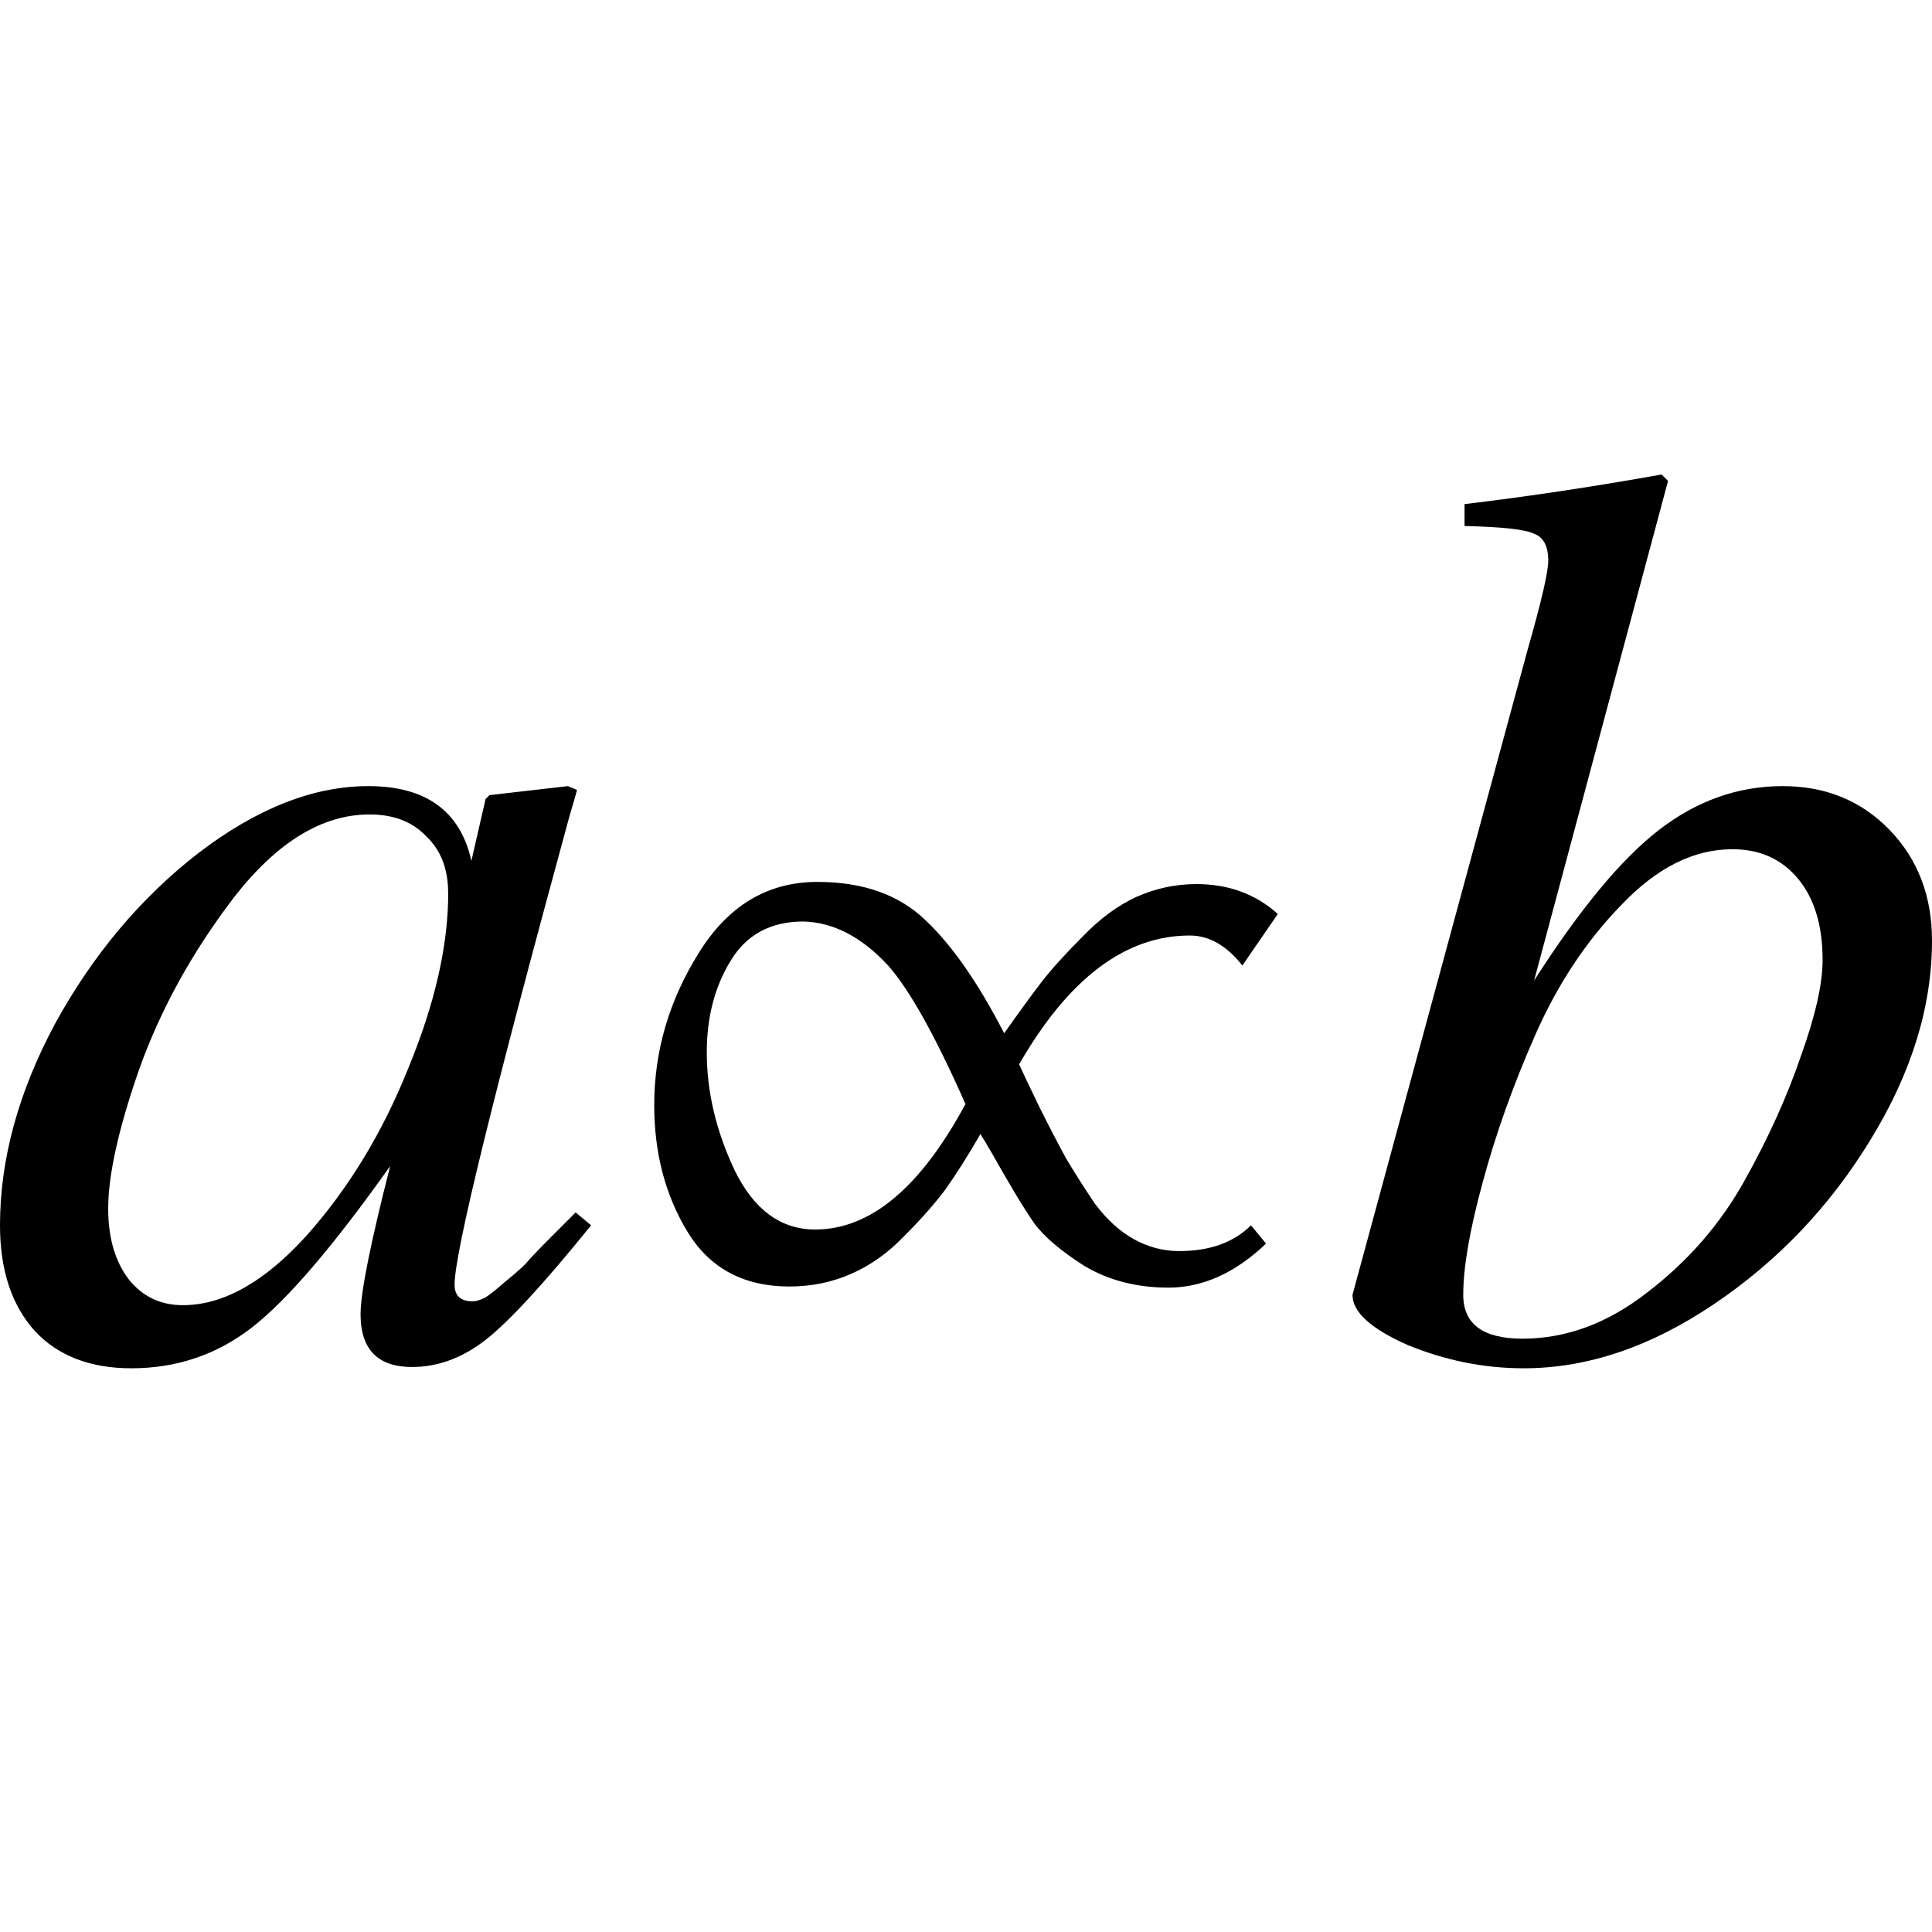
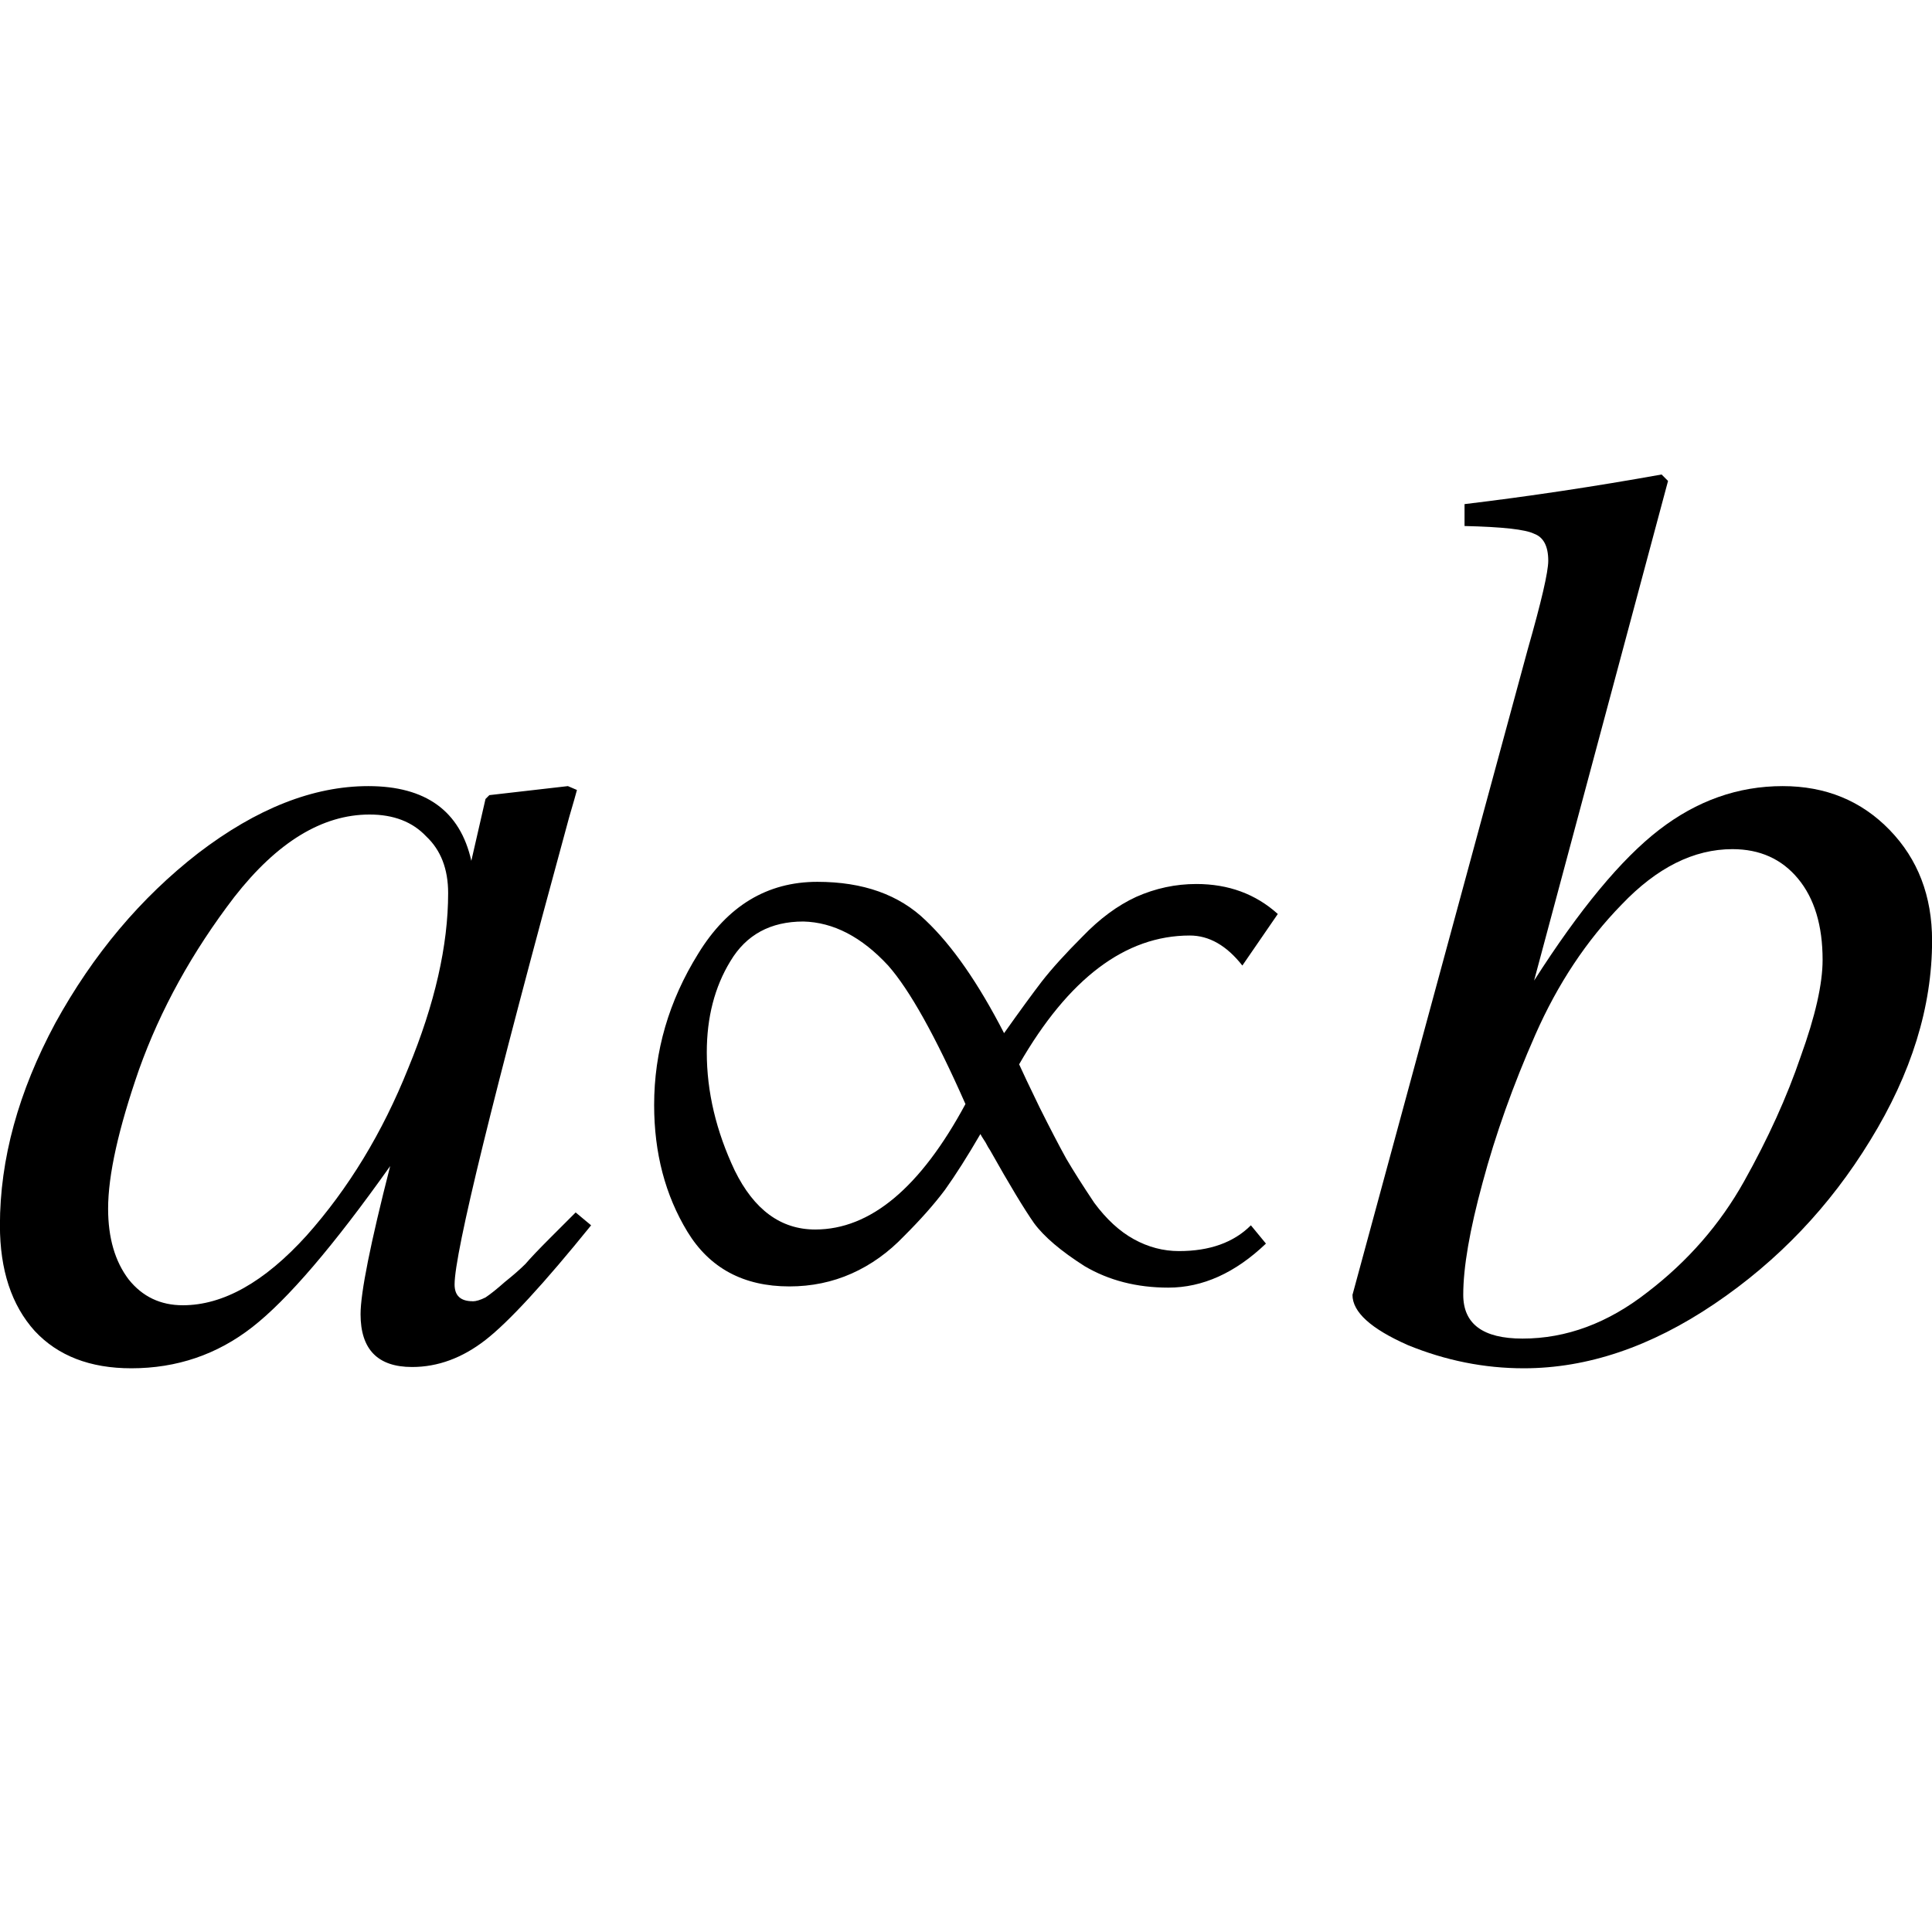
- <svg xmlns="http://www.w3.org/2000/svg" version="1.1" id="svg2" width="24" height="24" viewBox="0 0 24 24">
-   <defs id="defs6" />
-   <g id="g855" transform="matrix(1,0,0,-1,0,23.73937)">
-     <path id="path34" style="font-style:italic;font-variant:normal;font-weight:normal;font-stretch:normal;font-size:medium;line-height:1.25;font-family:FreeSerif;-inkscape-font-specification:'FreeSerif Italic';letter-spacing:-0.5px;word-spacing:0px;fill:#000000;fill-opacity:1;stroke:none;stroke-width:0.4" d="m 5.871,7.574 q 0.064,0 0.16,0.048 0.096,0.064 0.24,0.192 0.16,0.128 0.256,0.224 0.096,0.112 0.304,0.32 0.224,0.224 0.32,0.32 L 7.343,8.518 Q 6.463,7.43 6.031,7.094 5.599,6.758 5.119,6.758 q -0.64,0 -0.64,0.656 0,0.4 0.368,1.84 Q 3.791,7.766 3.136,7.254 2.48,6.742 1.632,6.742 q -0.768,0 -1.2,0.464 Q 0,7.686 0,8.518 q 0,1.232 0.688,2.512 0.704,1.28 1.776,2.112 1.088,0.832 2.112,0.832 1.072,0 1.28,-0.928 l 0.176,0.768 0.048,0.048 0.976,0.112 0.112,-0.048 Q 7.151,13.861 7.071,13.589 5.647,8.374 5.647,7.782 q 0,-0.208 0.224,-0.208 z M 5.567,12.646 q 0,0.448 -0.272,0.704 -0.256,0.272 -0.704,0.272 -0.88,0 -1.68,-1.024 Q 2.128,11.574 1.728,10.454 1.344,9.35 1.344,8.726 q 0,-0.544 0.256,-0.88 0.256,-0.32 0.672,-0.32 0.752,0 1.536,0.864 0.784,0.88 1.264,2.08 0.496,1.2 0.496,2.176 z" />
-     <path id="path36" style="font-style:normal;font-variant:normal;font-weight:normal;font-stretch:normal;font-size:13.333px;line-height:1.25;font-family:FreeSerif;-inkscape-font-specification:FreeSerif;letter-spacing:0px;word-spacing:0px;fill:#000000;fill-opacity:1;stroke:none;stroke-width:0.4" d="m 15.873,12.385 -0.44,-0.64 Q 15.14,12.118 14.78,12.118 q -1.2,0 -2.12,-1.6 0.053,-0.12 0.253,-0.533 0.2,-0.4 0.333,-0.64 Q 13.38,9.118 13.593,8.798 13.82,8.492 14.087,8.345 q 0.267,-0.147 0.56,-0.147 0.573,0 0.893,0.32 l 0.187,-0.227 q -0.573,-0.547 -1.213,-0.547 -0.587,0 -1.04,0.267 -0.44,0.28 -0.627,0.533 Q 12.66,8.812 12.3,9.452 q -0.027,0.04 -0.04,0.067 -0.013,0.027 -0.04,0.067 -0.027,0.04 -0.04,0.067 Q 11.94,9.238 11.74,8.958 11.54,8.692 11.233,8.385 10.94,8.078 10.58,7.918 q -0.36,-0.16 -0.773,-0.16 -0.853,0 -1.267,0.68 -0.413,0.68 -0.413,1.573 0,1 0.547,1.88 0.547,0.893 1.48,0.893 0.853,0 1.347,-0.48 0.493,-0.467 0.973,-1.4 0.293,0.413 0.467,0.64 0.187,0.24 0.507,0.56 0.32,0.333 0.667,0.493 0.36,0.16 0.747,0.16 0.6,0 1.013,-0.373 z m -3.88,-2.36 q -0.56,1.267 -0.96,1.72 -0.493,0.533 -1.053,0.547 -0.613,0 -0.907,-0.493 -0.293,-0.48 -0.293,-1.133 0,-0.733 0.347,-1.467 0.36,-0.733 1,-0.733 1.027,0 1.867,1.56 z" />
-     <path id="path38" style="font-style:italic;font-variant:normal;font-weight:normal;font-stretch:normal;font-size:medium;line-height:1.25;font-family:FreeSerif;-inkscape-font-specification:'FreeSerif Italic';letter-spacing:-0.5px;word-spacing:0px;fill:#000000;fill-opacity:1;stroke:none;stroke-width:0.4" d="m 18.193,17.205 v 0.272 q 1.2,0.144 2.448,0.368 l 0.08,-0.08 -1.664,-6.207 q 0.848,1.328 1.552,1.872 0.704,0.544 1.536,0.544 0.8,0 1.328,-0.544 Q 24,12.885 24,12.054 24,10.822 23.232,9.574 22.48,8.342 21.296,7.542 20.113,6.742 18.929,6.742 q -0.736,0 -1.44,0.288 -0.688,0.304 -0.688,0.624 l 2.176,8.015 q 0.256,0.896 0.256,1.104 0,0.272 -0.176,0.336 -0.16,0.08 -0.864,0.096 z M 18.913,7.11 q 0.816,0 1.552,0.576 0.752,0.576 1.2,1.376 0.448,0.8 0.704,1.552 0.272,0.752 0.272,1.2 0,0.64 -0.304,1.008 -0.304,0.368 -0.816,0.368 -0.72,0 -1.376,-0.688 -0.656,-0.672 -1.072,-1.616 -0.416,-0.944 -0.656,-1.84 -0.24,-0.88 -0.24,-1.392 0,-0.544 0.736,-0.544 z" />
+ <svg xmlns="http://www.w3.org/2000/svg" height="24" viewBox="0 0 24 24" width="24">
+   <g transform="matrix(1 0 0 -1 0 23.73937)">
+     <path d="m5.871 7.574q.064 0 .16.048.096.064.24.192.16.128.256.224.096.112.304.32.224.224.32.32l.192-.16q-.88-1.088-1.312-1.424-.432-.336-.912-.336-.64 0-.64.656 0 .4.368 1.84-1.056-1.488-1.712-2-.656-.512-1.504-.512-.768 0-1.2.464-.432.48-.432 1.312 0 1.232.688 2.512.704 1.28 1.776 2.112 1.088.832 2.112.832 1.072 0 1.28-.928l.176.768.048.048.976.112.112-.048q-.016-.064-.096-.336-1.424-5.215-1.424-5.807 0-.208.224-.208zm-.304 5.071q0 .448-.272.704-.256.272-.704.272-.88 0-1.68-1.024-.784-1.024-1.184-2.144-.384-1.104-.384-1.728 0-.544.256-.88.256-.32.672-.32.752 0 1.536.864.784.88 1.264 2.08.496 1.2.496 2.176z" />
+     <path d="m15.873 12.385-.44-.64q-.293.373-.653.373-1.2 0-2.12-1.6.053-.12.253-.533.2-.4.333-.64.133-.227.347-.547.227-.307.493-.453.267-.147.56-.147.573 0 .893.32l.187-.227q-.573-.547-1.213-.547-.587 0-1.04.267-.44.28-.627.533-.187.267-.547.907-.027.04-.04.067-.013.027-.04.067-.027.04-.04.067-.24-.413-.44-.693-.2-.267-.507-.573-.293-.307-.653-.467-.36-.16-.773-.16-.853 0-1.267.68-.413.68-.413 1.573 0 1 .547 1.88.547.893 1.48.893.853 0 1.347-.48.493-.467.973-1.4.293.413.467.64.187.24.507.56.32.333.667.493.36.16.747.16.6 0 1.013-.373zm-3.88-2.36q-.56 1.267-.96 1.72-.493.533-1.053.547-.613 0-.907-.493-.293-.48-.293-1.133 0-.733.347-1.467.36-.733 1-.733 1.027 0 1.867 1.56z" />
+     <path d="m18.193 17.205v.272q1.2.144 2.448.368l.08-.08-1.664-6.207q.848 1.328 1.552 1.872.704.544 1.536.544.8 0 1.328-.544.528-.544.528-1.376 0-1.232-.768-2.48-.752-1.232-1.936-2.032-1.184-.8-2.368-.8-.736 0-1.44.288-.688.304-.688.624l2.176 8.015q.256.896.256 1.104 0 .272-.176.336-.16.08-.864.096zm.72-10.094q.816 0 1.552.576.752.576 1.2 1.376.448.8.704 1.552.272.752.272 1.2 0 .64-.304 1.008-.304.368-.816.368-.72 0-1.376-.688-.656-.672-1.072-1.616-.416-.944-.656-1.84-.24-.88-.24-1.392 0-.544.736-.544z" />
  </g>
</svg>
